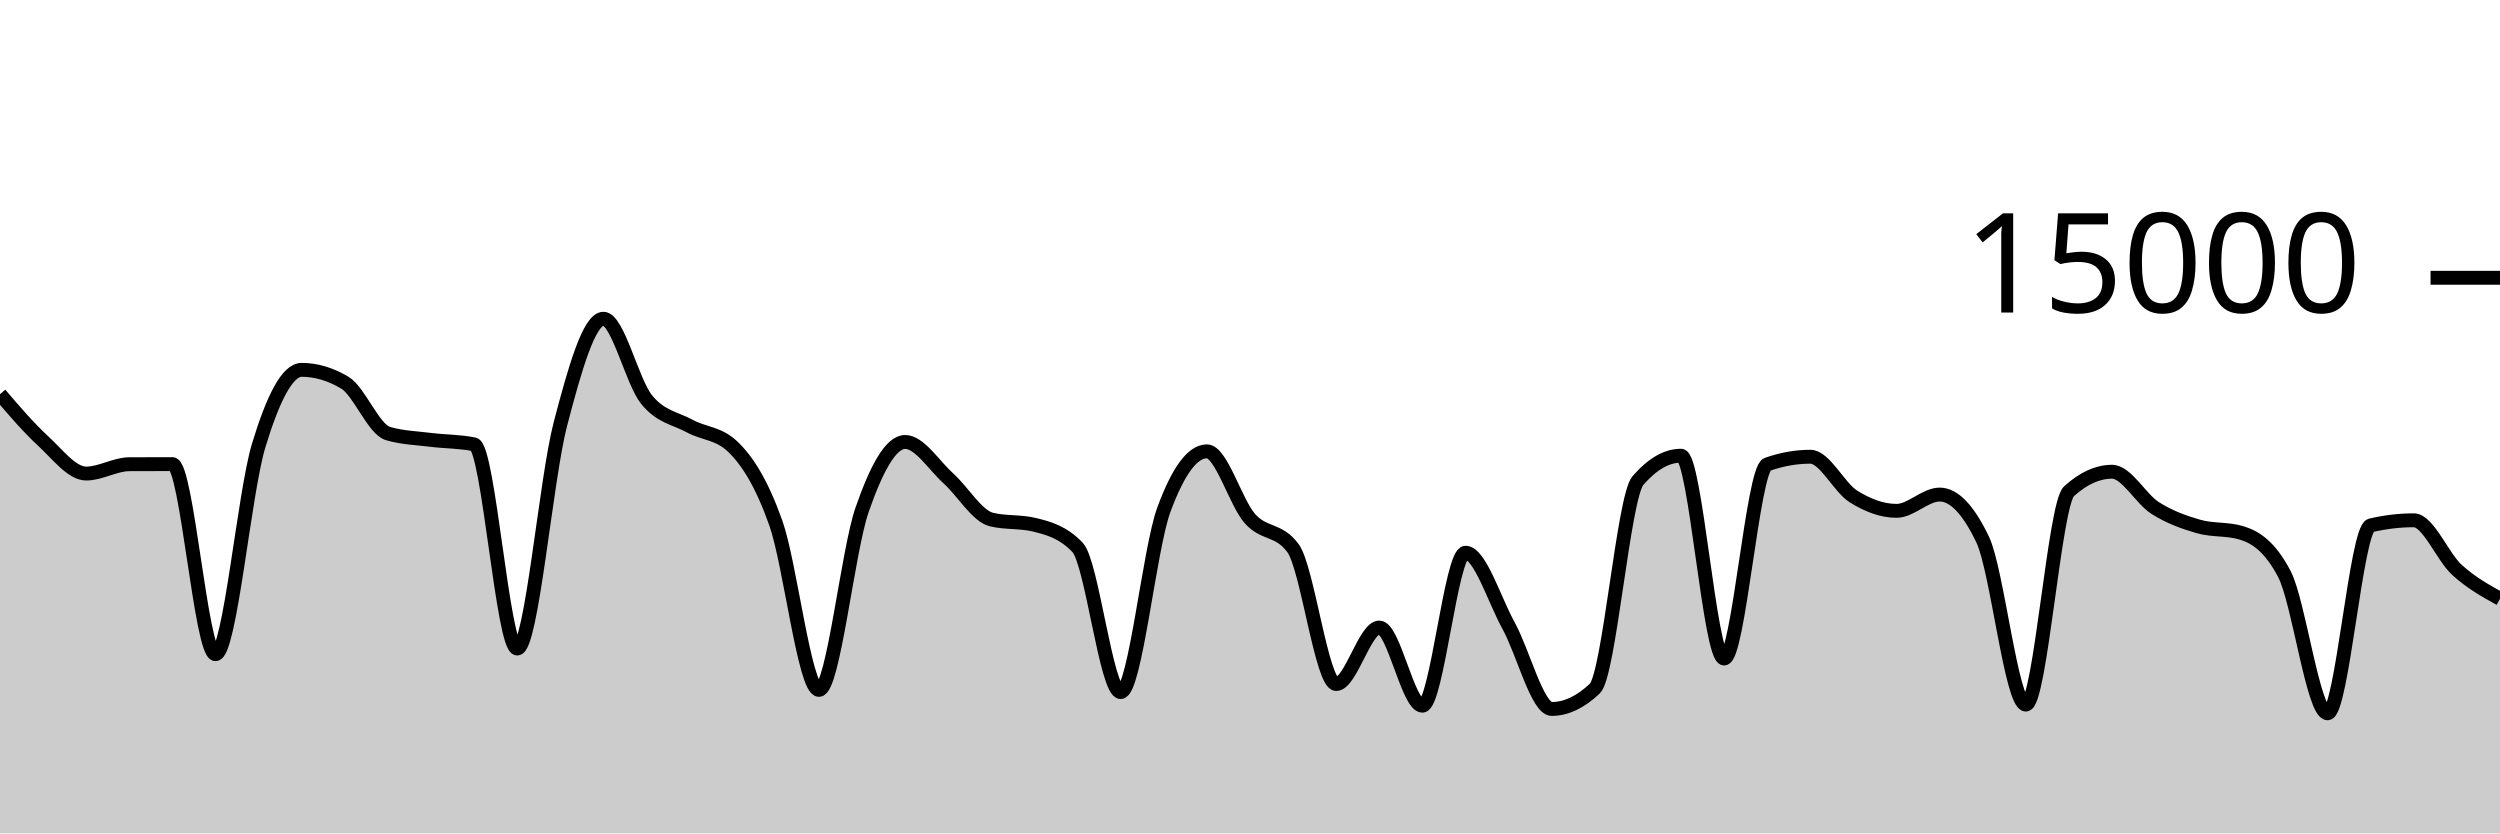
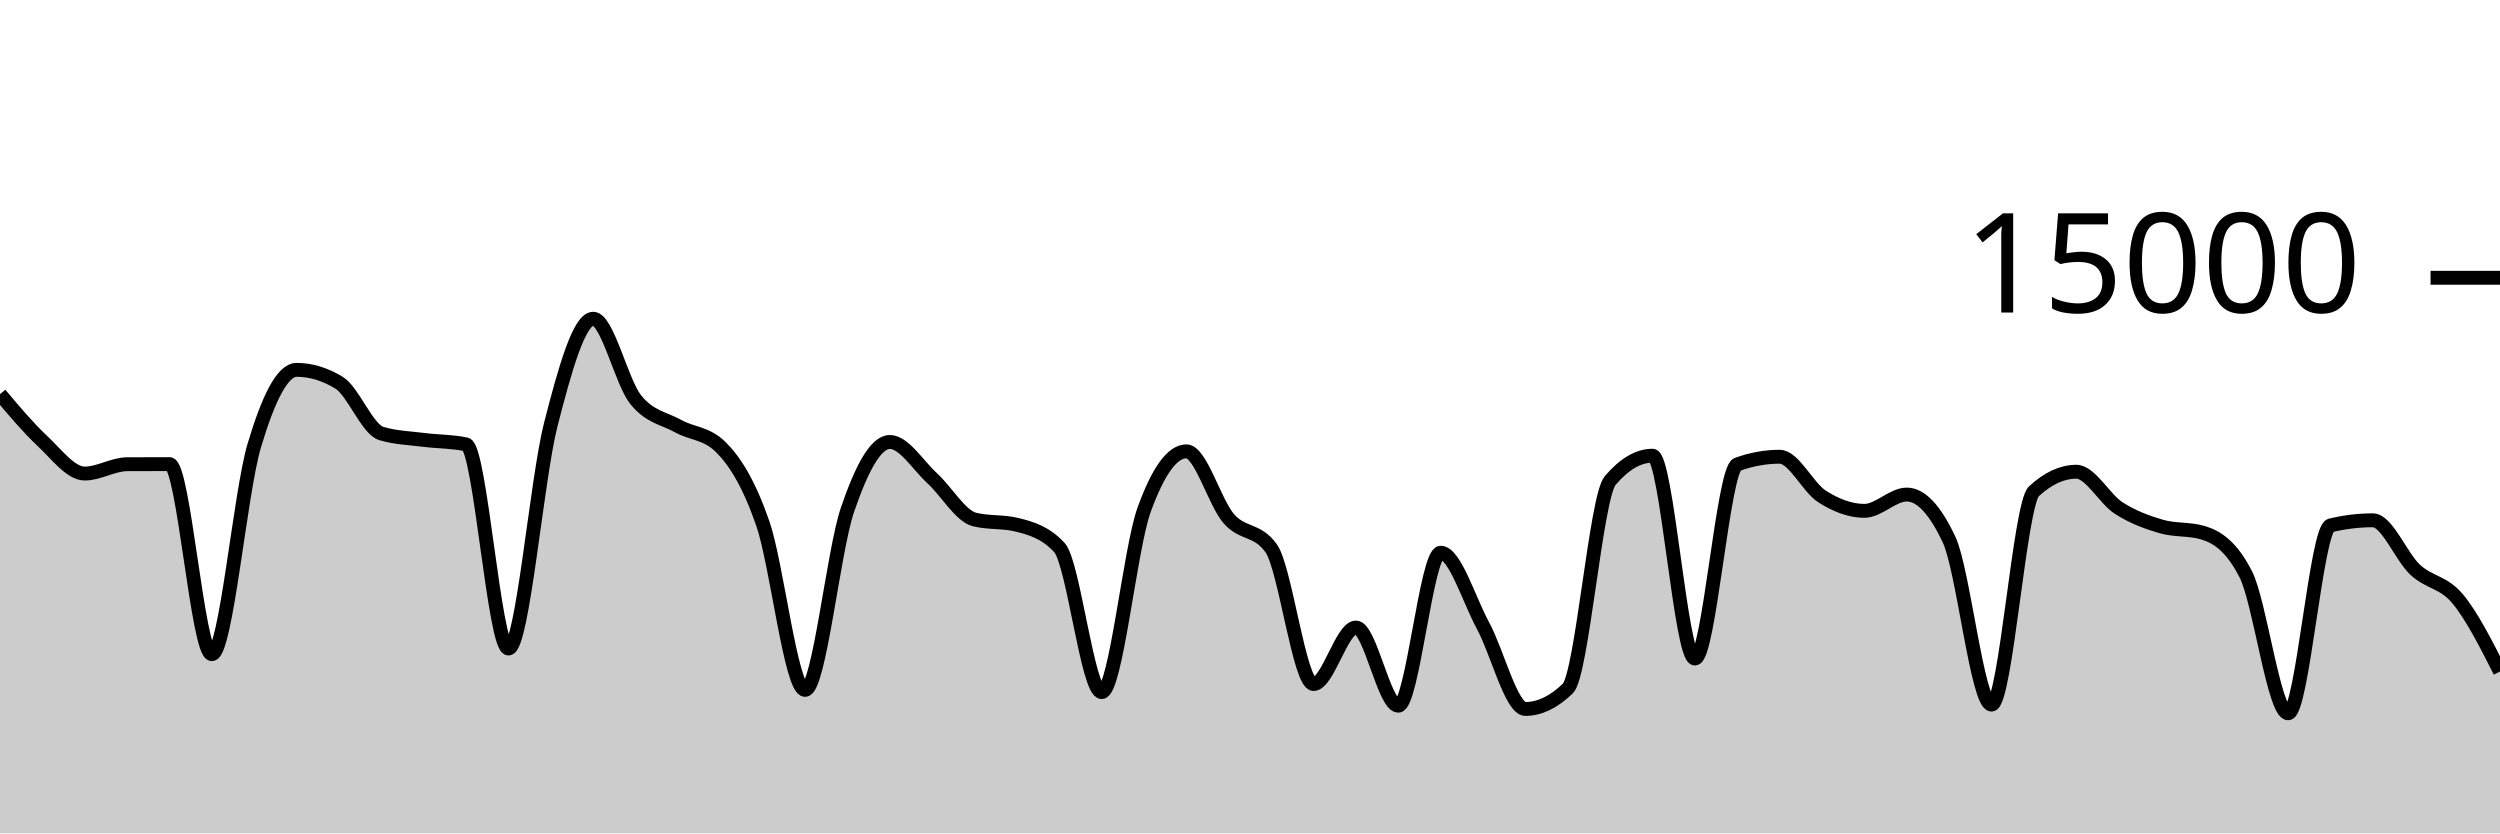
<svg xmlns="http://www.w3.org/2000/svg" viewBox="0 0 180 60">
  <g transform="translate(0,20)">
-     <path class="area" fill="rgba(0, 0, 0, 0.2)" d="M0,8.381C1.034,9.589,2.069,10.797,3.103,11.749C4.138,12.702,5.172,14.096,6.207,14.096C7.241,14.096,8.276,13.429,9.31,13.424C10.345,13.419,11.379,13.416,12.414,13.416C13.448,13.416,14.483,27.101,15.517,27.101C16.552,27.101,17.586,15.5,18.621,12.088C19.655,8.676,20.69,6.629,21.724,6.629C22.759,6.629,23.793,6.937,24.828,7.552C25.862,8.167,26.897,10.908,27.931,11.213C28.966,11.519,30,11.542,31.034,11.672C32.069,11.802,33.103,11.78,34.138,11.995C35.172,12.21,36.207,26.693,37.241,26.693C38.276,26.693,39.31,14.501,40.345,10.544C41.379,6.587,42.414,2.949,43.448,2.949C44.483,2.949,45.517,7.492,46.552,8.765C47.586,10.038,48.621,10.109,49.655,10.675C50.69,11.24,51.724,11.17,52.759,12.16C53.793,13.15,54.828,14.748,55.862,17.667C56.897,20.585,57.931,29.672,58.966,29.672C60,29.672,61.034,19.682,62.069,16.707C63.103,13.732,64.138,11.821,65.172,11.821C66.207,11.821,67.241,13.504,68.276,14.435C69.31,15.365,70.345,17.153,71.379,17.405C72.414,17.658,73.448,17.532,74.483,17.784C75.517,18.036,76.552,18.327,77.586,19.413C78.621,20.5,79.655,29.832,80.69,29.832C81.724,29.832,82.759,19.523,83.793,16.712C84.828,13.901,85.862,12.496,86.897,12.496C87.931,12.496,88.966,16.183,90,17.347C91.034,18.51,92.069,18.057,93.103,19.477C94.138,20.898,95.172,29.251,96.207,29.251C97.241,29.251,98.276,25.181,99.31,25.181C100.345,25.181,101.379,30.811,102.414,30.811C103.448,30.811,104.483,19.795,105.517,19.795C106.552,19.795,107.586,23.178,108.621,25.053C109.655,26.928,110.69,31.045,111.724,31.045C112.759,31.045,113.793,30.556,114.828,29.576C115.862,28.596,116.897,15.793,117.931,14.6C118.966,13.407,120,12.811,121.034,12.811C122.069,12.811,123.103,27.413,124.138,27.413C125.172,27.413,126.207,13.805,127.241,13.437C128.276,13.069,129.31,12.885,130.345,12.885C131.379,12.885,132.414,15.095,133.448,15.744C134.483,16.393,135.517,16.781,136.552,16.781C137.586,16.781,138.621,15.608,139.655,15.608C140.69,15.608,141.724,16.693,142.759,18.864C143.793,21.035,144.828,30.731,145.862,30.731C146.897,30.731,147.931,16.312,148.966,15.373C150,14.435,151.034,13.965,152.069,13.965C153.103,13.965,154.138,15.92,155.172,16.576C156.207,17.232,157.241,17.603,158.276,17.901C159.31,18.2,160.345,18.056,161.379,18.365C162.414,18.675,163.448,19.359,164.483,21.347C165.517,23.334,166.552,31.357,167.586,31.357C168.621,31.357,169.655,18.075,170.69,17.829C171.724,17.584,172.759,17.461,173.793,17.461C174.828,17.461,175.862,20.085,176.897,21.027C177.931,21.968,178.966,22.54,180,23.112L180,40C178.966,40,177.931,40,176.897,40C175.862,40,174.828,40,173.793,40C172.759,40,171.724,40,170.69,40C169.655,40,168.621,40,167.586,40C166.552,40,165.517,40,164.483,40C163.448,40,162.414,40,161.379,40C160.345,40,159.31,40,158.276,40C157.241,40,156.207,40,155.172,40C154.138,40,153.103,40,152.069,40C151.034,40,150,40,148.966,40C147.931,40,146.897,40,145.862,40C144.828,40,143.793,40,142.759,40C141.724,40,140.69,40,139.655,40C138.621,40,137.586,40,136.552,40C135.517,40,134.483,40,133.448,40C132.414,40,131.379,40,130.345,40C129.31,40,128.276,40,127.241,40C126.207,40,125.172,40,124.138,40C123.103,40,122.069,40,121.034,40C120,40,118.966,40,117.931,40C116.897,40,115.862,40,114.828,40C113.793,40,112.759,40,111.724,40C110.69,40,109.655,40,108.621,40C107.586,40,106.552,40,105.517,40C104.483,40,103.448,40,102.414,40C101.379,40,100.345,40,99.31,40C98.276,40,97.241,40,96.207,40C95.172,40,94.138,40,93.103,40C92.069,40,91.034,40,90,40C88.966,40,87.931,40,86.897,40C85.862,40,84.828,40,83.793,40C82.759,40,81.724,40,80.69,40C79.655,40,78.621,40,77.586,40C76.552,40,75.517,40,74.483,40C73.448,40,72.414,40,71.379,40C70.345,40,69.31,40,68.276,40C67.241,40,66.207,40,65.172,40C64.138,40,63.103,40,62.069,40C61.034,40,60,40,58.966,40C57.931,40,56.897,40,55.862,40C54.828,40,53.793,40,52.759,40C51.724,40,50.69,40,49.655,40C48.621,40,47.586,40,46.552,40C45.517,40,44.483,40,43.448,40C42.414,40,41.379,40,40.345,40C39.31,40,38.276,40,37.241,40C36.207,40,35.172,40,34.138,40C33.103,40,32.069,40,31.034,40C30,40,28.966,40,27.931,40C26.897,40,25.862,40,24.828,40C23.793,40,22.759,40,21.724,40C20.69,40,19.655,40,18.621,40C17.586,40,16.552,40,15.517,40C14.483,40,13.448,40,12.414,40C11.379,40,10.345,40,9.31,40C8.276,40,7.241,40,6.207,40C5.172,40,4.138,40,3.103,40C2.069,40,1.034,40,0,40Z" />
-     <path class="line" stroke="black" fill="none" d="M0,8.381C1.034,9.589,2.069,10.797,3.103,11.749C4.138,12.702,5.172,14.096,6.207,14.096C7.241,14.096,8.276,13.429,9.31,13.424C10.345,13.419,11.379,13.416,12.414,13.416C13.448,13.416,14.483,27.101,15.517,27.101C16.552,27.101,17.586,15.5,18.621,12.088C19.655,8.676,20.69,6.629,21.724,6.629C22.759,6.629,23.793,6.937,24.828,7.552C25.862,8.167,26.897,10.908,27.931,11.213C28.966,11.519,30,11.542,31.034,11.672C32.069,11.802,33.103,11.78,34.138,11.995C35.172,12.21,36.207,26.693,37.241,26.693C38.276,26.693,39.31,14.501,40.345,10.544C41.379,6.587,42.414,2.949,43.448,2.949C44.483,2.949,45.517,7.492,46.552,8.765C47.586,10.038,48.621,10.109,49.655,10.675C50.69,11.24,51.724,11.17,52.759,12.16C53.793,13.15,54.828,14.748,55.862,17.667C56.897,20.585,57.931,29.672,58.966,29.672C60,29.672,61.034,19.682,62.069,16.707C63.103,13.732,64.138,11.821,65.172,11.821C66.207,11.821,67.241,13.504,68.276,14.435C69.31,15.365,70.345,17.153,71.379,17.405C72.414,17.658,73.448,17.532,74.483,17.784C75.517,18.036,76.552,18.327,77.586,19.413C78.621,20.5,79.655,29.832,80.69,29.832C81.724,29.832,82.759,19.523,83.793,16.712C84.828,13.901,85.862,12.496,86.897,12.496C87.931,12.496,88.966,16.183,90,17.347C91.034,18.51,92.069,18.057,93.103,19.477C94.138,20.898,95.172,29.251,96.207,29.251C97.241,29.251,98.276,25.181,99.31,25.181C100.345,25.181,101.379,30.811,102.414,30.811C103.448,30.811,104.483,19.795,105.517,19.795C106.552,19.795,107.586,23.178,108.621,25.053C109.655,26.928,110.69,31.045,111.724,31.045C112.759,31.045,113.793,30.556,114.828,29.576C115.862,28.596,116.897,15.793,117.931,14.6C118.966,13.407,120,12.811,121.034,12.811C122.069,12.811,123.103,27.413,124.138,27.413C125.172,27.413,126.207,13.805,127.241,13.437C128.276,13.069,129.31,12.885,130.345,12.885C131.379,12.885,132.414,15.095,133.448,15.744C134.483,16.393,135.517,16.781,136.552,16.781C137.586,16.781,138.621,15.608,139.655,15.608C140.69,15.608,141.724,16.693,142.759,18.864C143.793,21.035,144.828,30.731,145.862,30.731C146.897,30.731,147.931,16.312,148.966,15.373C150,14.435,151.034,13.965,152.069,13.965C153.103,13.965,154.138,15.92,155.172,16.576C156.207,17.232,157.241,17.603,158.276,17.901C159.31,18.2,160.345,18.056,161.379,18.365C162.414,18.675,163.448,19.359,164.483,21.347C165.517,23.334,166.552,31.357,167.586,31.357C168.621,31.357,169.655,18.075,170.69,17.829C171.724,17.584,172.759,17.461,173.793,17.461C174.828,17.461,175.862,20.085,176.897,21.027C177.931,21.968,178.966,22.54,180,23.112" />
+     <path class="area" fill="rgba(0, 0, 0, 0.2)" d="M0,8.381C1.017,9.589,2.034,10.797,3.051,11.749C4.068,12.702,5.085,14.096,6.102,14.096C7.119,14.096,8.136,13.429,9.153,13.424C10.169,13.419,11.186,13.416,12.203,13.416C13.22,13.416,14.237,27.101,15.254,27.101C16.271,27.101,17.288,15.5,18.305,12.088C19.322,8.676,20.339,6.629,21.356,6.629C22.373,6.629,23.39,6.937,24.407,7.552C25.424,8.167,26.441,10.908,27.458,11.213C28.475,11.519,29.492,11.542,30.508,11.672C31.525,11.802,32.542,11.78,33.559,11.995C34.576,12.21,35.593,26.693,36.61,26.693C37.627,26.693,38.644,14.501,39.661,10.544C40.678,6.587,41.695,2.949,42.712,2.949C43.729,2.949,44.746,7.492,45.763,8.765C46.78,10.038,47.797,10.109,48.814,10.675C49.831,11.24,50.847,11.17,51.864,12.16C52.881,13.15,53.898,14.748,54.915,17.667C55.932,20.585,56.949,29.672,57.966,29.672C58.983,29.672,60,19.682,61.017,16.707C62.034,13.732,63.051,11.821,64.068,11.821C65.085,11.821,66.102,13.504,67.119,14.435C68.136,15.365,69.153,17.153,70.169,17.405C71.186,17.658,72.203,17.532,73.22,17.784C74.237,18.036,75.254,18.327,76.271,19.413C77.288,20.5,78.305,29.832,79.322,29.832C80.339,29.832,81.356,19.523,82.373,16.712C83.39,13.901,84.407,12.496,85.424,12.496C86.441,12.496,87.458,16.183,88.475,17.347C89.492,18.51,90.508,18.057,91.525,19.477C92.542,20.898,93.559,29.251,94.576,29.251C95.593,29.251,96.61,25.181,97.627,25.181C98.644,25.181,99.661,30.811,100.678,30.811C101.695,30.811,102.712,19.795,103.729,19.795C104.746,19.795,105.763,23.178,106.78,25.053C107.797,26.928,108.814,31.045,109.831,31.045C110.847,31.045,111.864,30.556,112.881,29.576C113.898,28.596,114.915,15.793,115.932,14.6C116.949,13.407,117.966,12.811,118.983,12.811C120,12.811,121.017,27.413,122.034,27.413C123.051,27.413,124.068,13.805,125.085,13.437C126.102,13.069,127.119,12.885,128.136,12.885C129.153,12.885,130.169,15.095,131.186,15.744C132.203,16.393,133.22,16.781,134.237,16.781C135.254,16.781,136.271,15.608,137.288,15.608C138.305,15.608,139.322,16.693,140.339,18.864C141.356,21.035,142.373,30.731,143.39,30.731C144.407,30.731,145.424,16.312,146.441,15.373C147.458,14.435,148.475,13.965,149.492,13.965C150.508,13.965,151.525,15.92,152.542,16.576C153.559,17.232,154.576,17.603,155.593,17.901C156.61,18.2,157.627,18.056,158.644,18.365C159.661,18.675,160.678,19.359,161.695,21.347C162.712,23.334,163.729,31.357,164.746,31.357C165.763,31.357,166.78,18.075,167.797,17.829C168.814,17.584,169.831,17.461,170.847,17.461C171.864,17.461,172.881,20.085,173.898,21.027C174.915,21.968,175.932,21.892,176.949,23.112C177.966,24.332,178.983,26.341,180,28.349L180,40C178.983,40,177.966,40,176.949,40C175.932,40,174.915,40,173.898,40C172.881,40,171.864,40,170.847,40C169.831,40,168.814,40,167.797,40C166.78,40,165.763,40,164.746,40C163.729,40,162.712,40,161.695,40C160.678,40,159.661,40,158.644,40C157.627,40,156.61,40,155.593,40C154.576,40,153.559,40,152.542,40C151.525,40,150.508,40,149.492,40C148.475,40,147.458,40,146.441,40C145.424,40,144.407,40,143.39,40C142.373,40,141.356,40,140.339,40C139.322,40,138.305,40,137.288,40C136.271,40,135.254,40,134.237,40C133.22,40,132.203,40,131.186,40C130.169,40,129.153,40,128.136,40C127.119,40,126.102,40,125.085,40C124.068,40,123.051,40,122.034,40C121.017,40,120,40,118.983,40C117.966,40,116.949,40,115.932,40C114.915,40,113.898,40,112.881,40C111.864,40,110.847,40,109.831,40C108.814,40,107.797,40,106.78,40C105.763,40,104.746,40,103.729,40C102.712,40,101.695,40,100.678,40C99.661,40,98.644,40,97.627,40C96.61,40,95.593,40,94.576,40C93.559,40,92.542,40,91.525,40C90.508,40,89.492,40,88.475,40C87.458,40,86.441,40,85.424,40C84.407,40,83.39,40,82.373,40C81.356,40,80.339,40,79.322,40C78.305,40,77.288,40,76.271,40C75.254,40,74.237,40,73.22,40C72.203,40,71.186,40,70.169,40C69.153,40,68.136,40,67.119,40C66.102,40,65.085,40,64.068,40C63.051,40,62.034,40,61.017,40C60,40,58.983,40,57.966,40C56.949,40,55.932,40,54.915,40C53.898,40,52.881,40,51.864,40C50.847,40,49.831,40,48.814,40C47.797,40,46.78,40,45.763,40C44.746,40,43.729,40,42.712,40C41.695,40,40.678,40,39.661,40C38.644,40,37.627,40,36.61,40C35.593,40,34.576,40,33.559,40C32.542,40,31.525,40,30.508,40C29.492,40,28.475,40,27.458,40C26.441,40,25.424,40,24.407,40C23.39,40,22.373,40,21.356,40C20.339,40,19.322,40,18.305,40C17.288,40,16.271,40,15.254,40C14.237,40,13.22,40,12.203,40C11.186,40,10.169,40,9.153,40C8.136,40,7.119,40,6.102,40C5.085,40,4.068,40,3.051,40C2.034,40,1.017,40,0,40Z" />
+     <path class="line" stroke="black" fill="none" d="M0,8.381C1.017,9.589,2.034,10.797,3.051,11.749C4.068,12.702,5.085,14.096,6.102,14.096C7.119,14.096,8.136,13.429,9.153,13.424C10.169,13.419,11.186,13.416,12.203,13.416C13.22,13.416,14.237,27.101,15.254,27.101C16.271,27.101,17.288,15.5,18.305,12.088C19.322,8.676,20.339,6.629,21.356,6.629C22.373,6.629,23.39,6.937,24.407,7.552C25.424,8.167,26.441,10.908,27.458,11.213C28.475,11.519,29.492,11.542,30.508,11.672C31.525,11.802,32.542,11.78,33.559,11.995C34.576,12.21,35.593,26.693,36.61,26.693C37.627,26.693,38.644,14.501,39.661,10.544C40.678,6.587,41.695,2.949,42.712,2.949C43.729,2.949,44.746,7.492,45.763,8.765C46.78,10.038,47.797,10.109,48.814,10.675C49.831,11.24,50.847,11.17,51.864,12.16C52.881,13.15,53.898,14.748,54.915,17.667C55.932,20.585,56.949,29.672,57.966,29.672C58.983,29.672,60,19.682,61.017,16.707C62.034,13.732,63.051,11.821,64.068,11.821C65.085,11.821,66.102,13.504,67.119,14.435C68.136,15.365,69.153,17.153,70.169,17.405C71.186,17.658,72.203,17.532,73.22,17.784C74.237,18.036,75.254,18.327,76.271,19.413C77.288,20.5,78.305,29.832,79.322,29.832C80.339,29.832,81.356,19.523,82.373,16.712C83.39,13.901,84.407,12.496,85.424,12.496C86.441,12.496,87.458,16.183,88.475,17.347C89.492,18.51,90.508,18.057,91.525,19.477C92.542,20.898,93.559,29.251,94.576,29.251C95.593,29.251,96.61,25.181,97.627,25.181C98.644,25.181,99.661,30.811,100.678,30.811C101.695,30.811,102.712,19.795,103.729,19.795C104.746,19.795,105.763,23.178,106.78,25.053C107.797,26.928,108.814,31.045,109.831,31.045C110.847,31.045,111.864,30.556,112.881,29.576C113.898,28.596,114.915,15.793,115.932,14.6C116.949,13.407,117.966,12.811,118.983,12.811C120,12.811,121.017,27.413,122.034,27.413C123.051,27.413,124.068,13.805,125.085,13.437C126.102,13.069,127.119,12.885,128.136,12.885C129.153,12.885,130.169,15.095,131.186,15.744C132.203,16.393,133.22,16.781,134.237,16.781C135.254,16.781,136.271,15.608,137.288,15.608C138.305,15.608,139.322,16.693,140.339,18.864C141.356,21.035,142.373,30.731,143.39,30.731C144.407,30.731,145.424,16.312,146.441,15.373C147.458,14.435,148.475,13.965,149.492,13.965C150.508,13.965,151.525,15.92,152.542,16.576C153.559,17.232,154.576,17.603,155.593,17.901C156.61,18.2,157.627,18.056,158.644,18.365C159.661,18.675,160.678,19.359,161.695,21.347C162.712,23.334,163.729,31.357,164.746,31.357C165.763,31.357,166.78,18.075,167.797,17.829C168.814,17.584,169.831,17.461,170.847,17.461C171.864,17.461,172.881,20.085,173.898,21.027C174.915,21.968,175.932,21.892,176.949,23.112C177.966,24.332,178.983,26.341,180,28.349" />
    <path class="axis-ceiling" stroke-width="1" stroke="black" fill="none" d="M175,0L180,0" />
    <text class="axis-ceiling-label" font-family="sans-serif" text-anchor="end" font-size="10px" x="170" y="2.5">15000</text>
  </g>
</svg>
